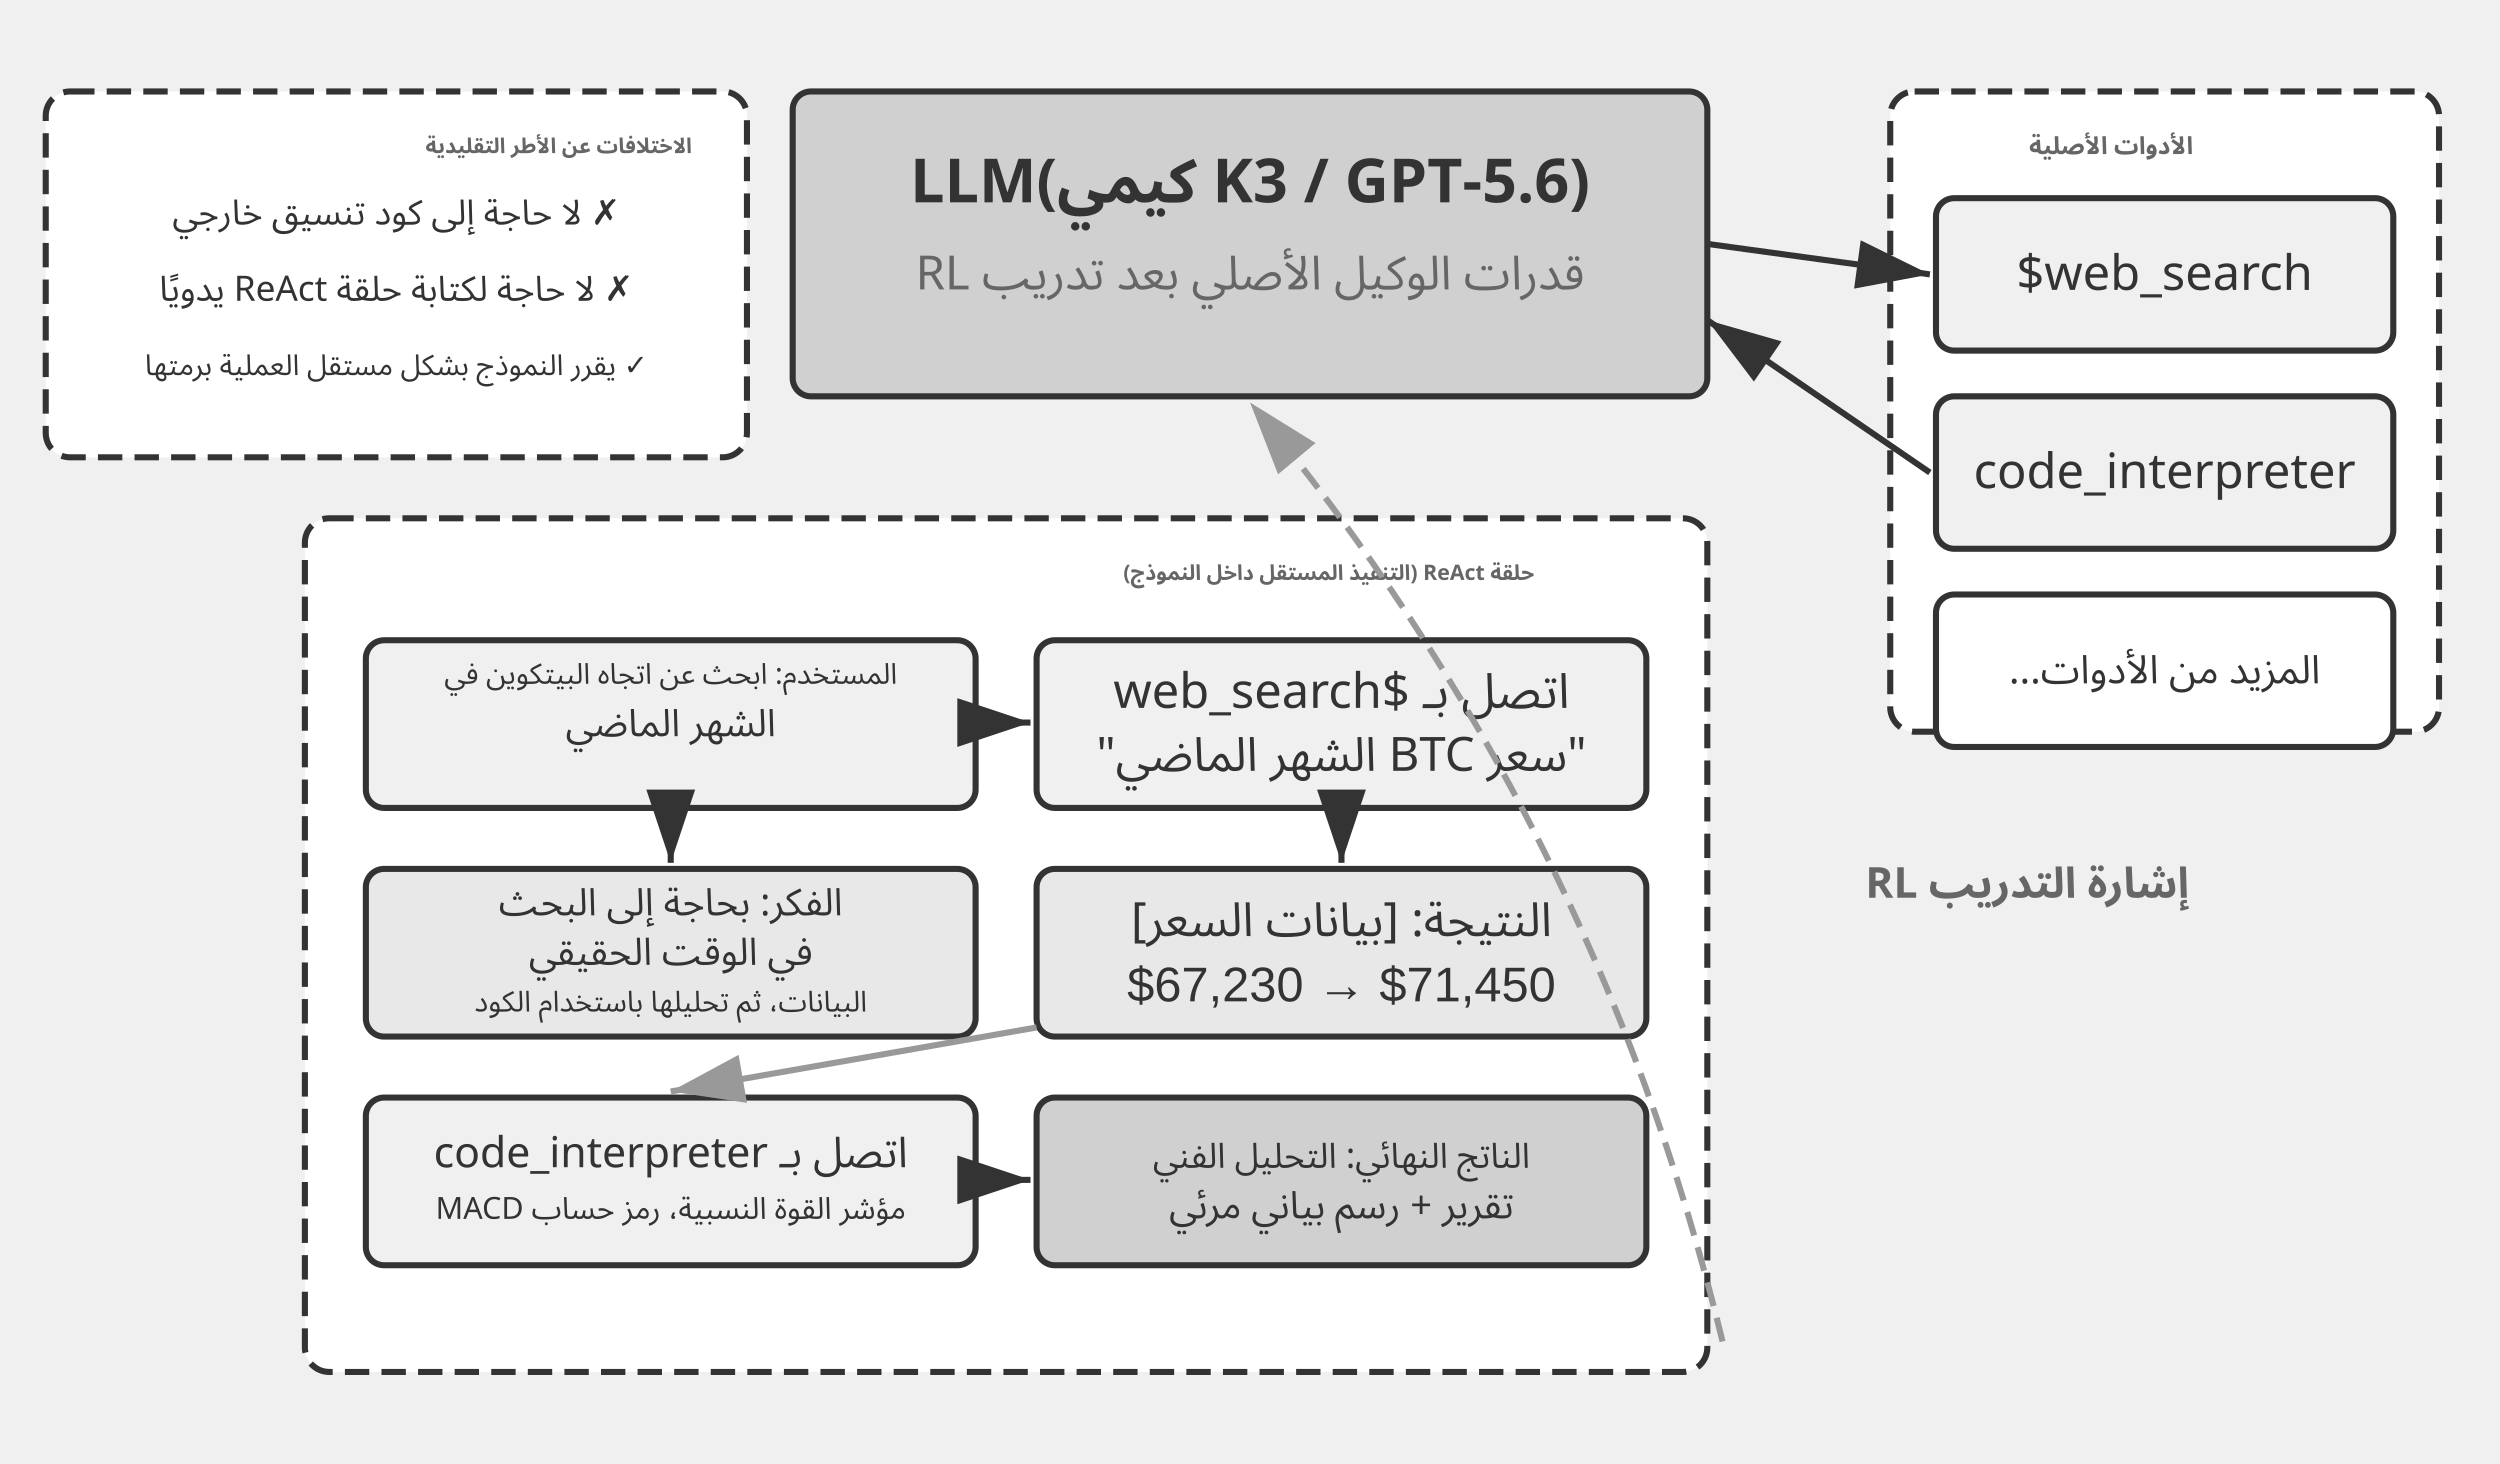
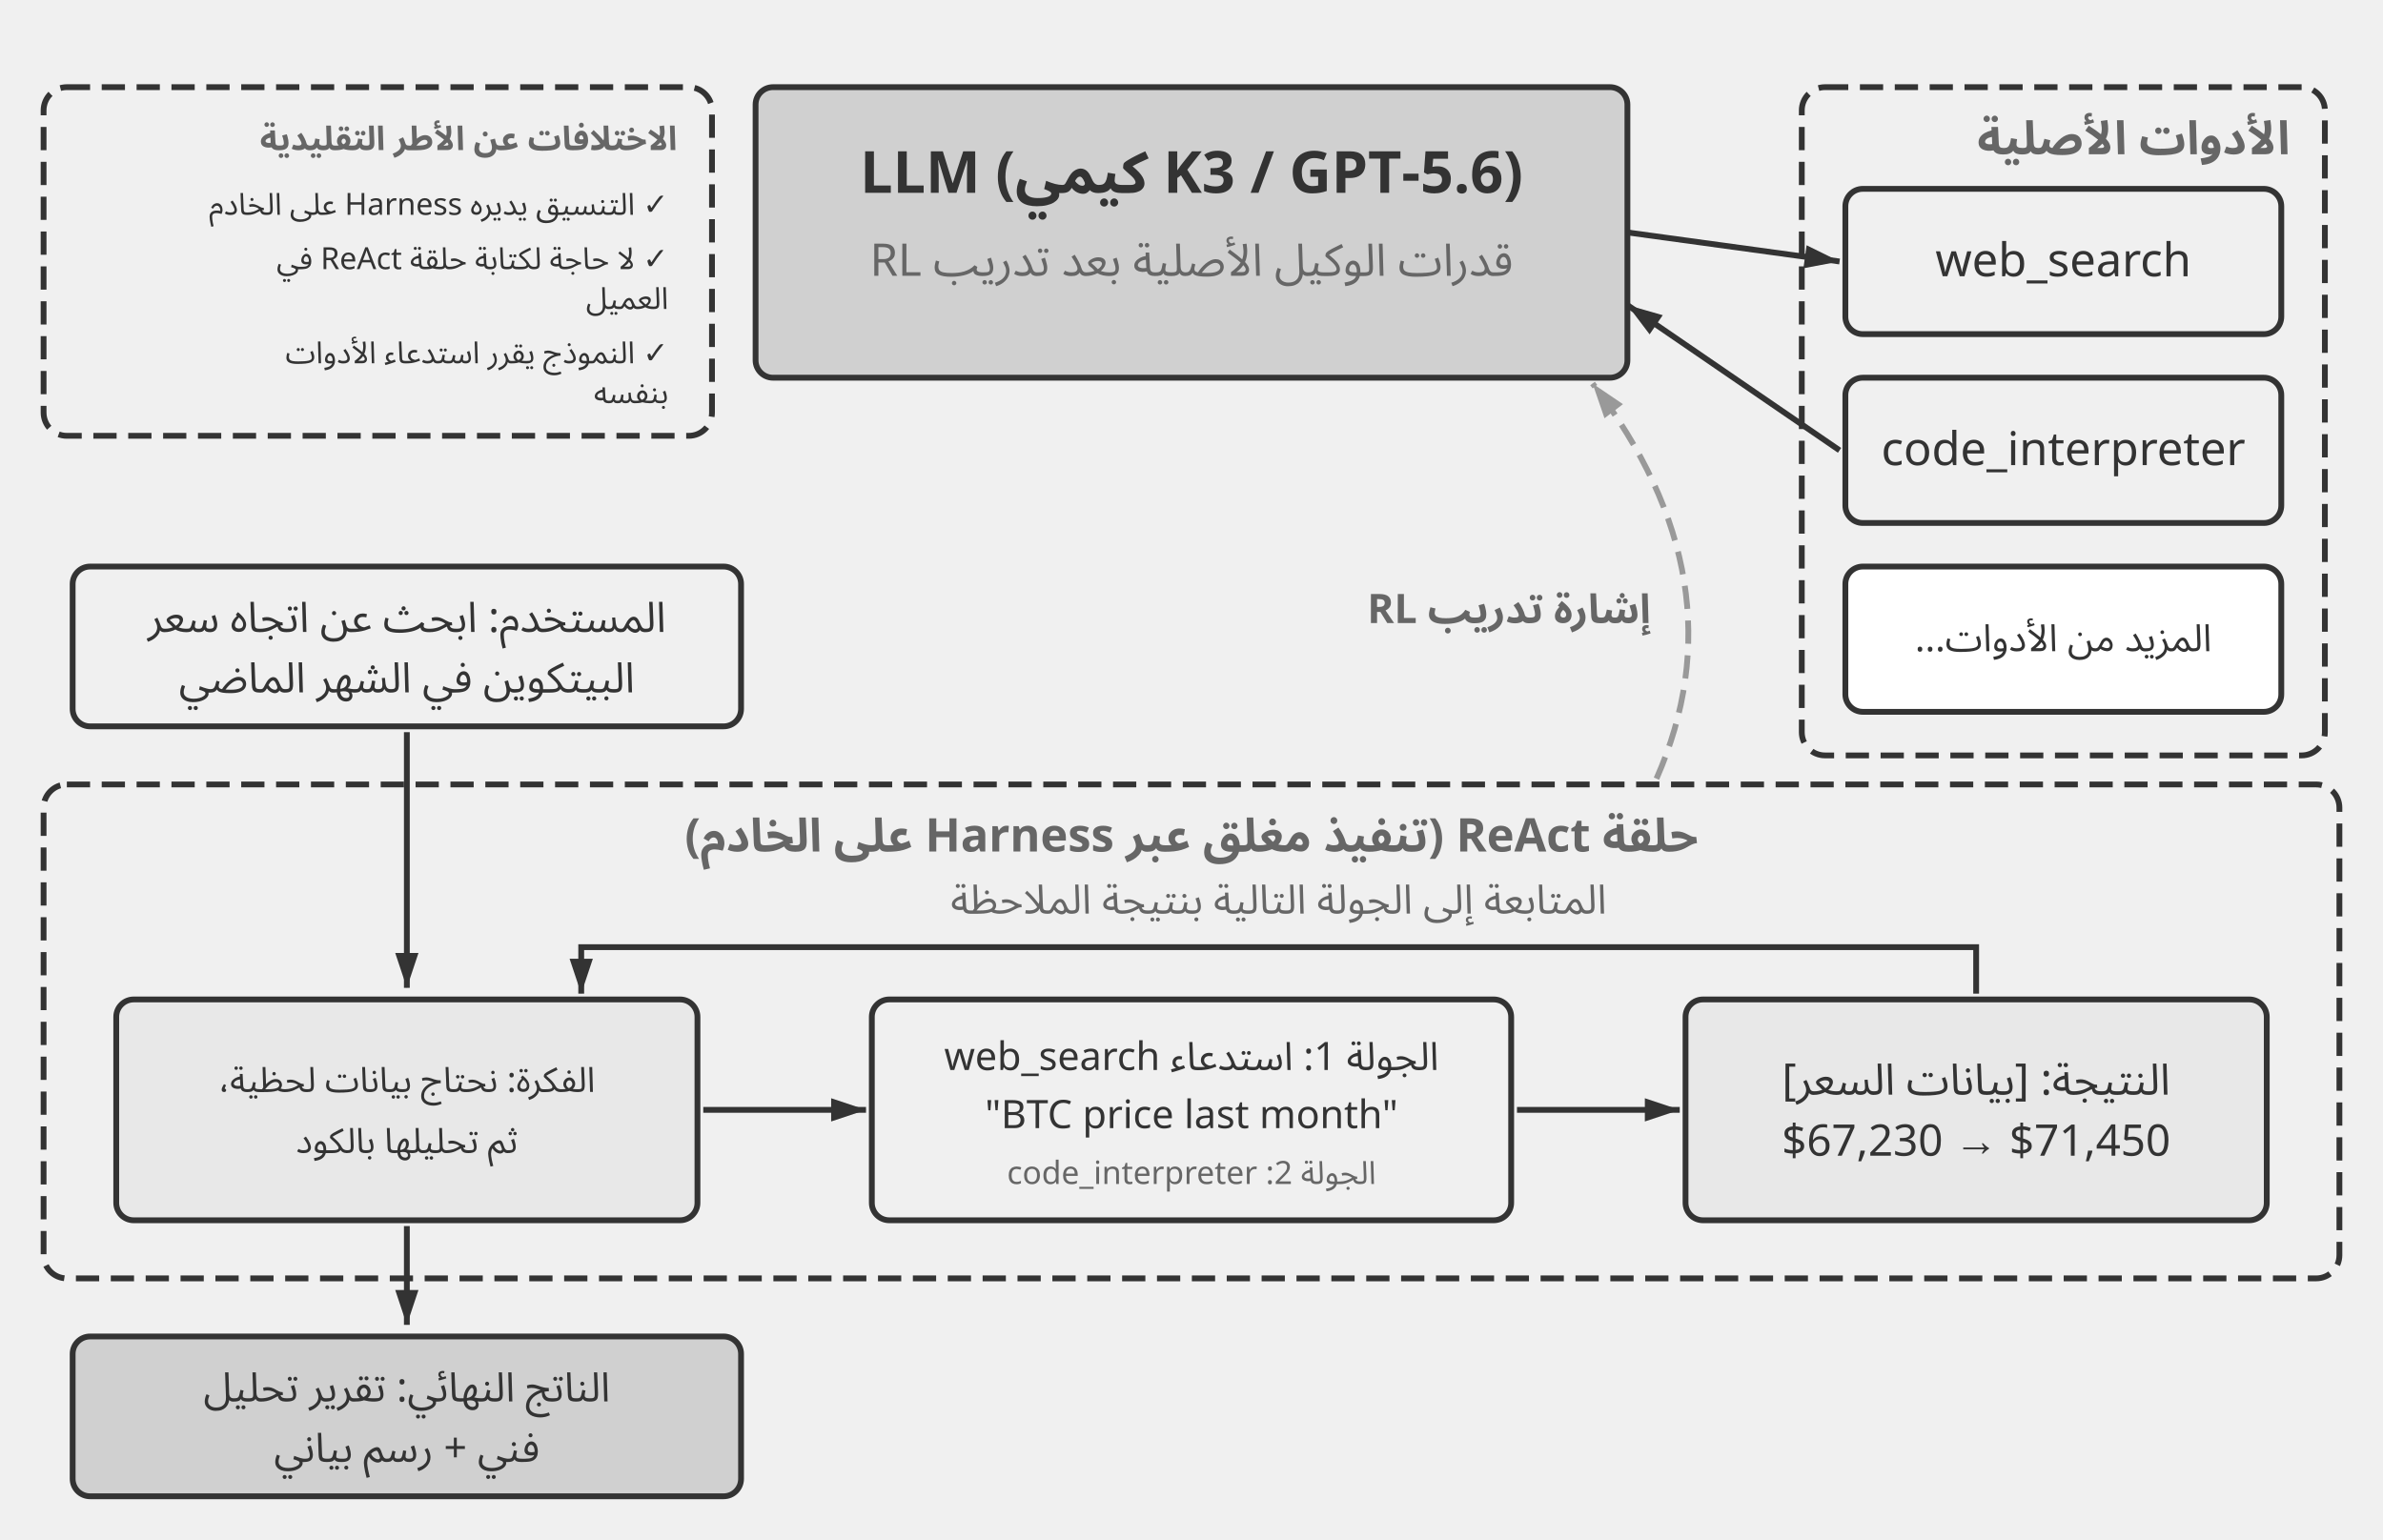
- <svg xmlns="http://www.w3.org/2000/svg" viewBox="0 40 820 480" width="820" height="480" style="background:#ffffff">
+ <svg xmlns="http://www.w3.org/2000/svg" viewBox="0 40 820 530" width="820" height="530" style="background:#ffffff">
  <defs>
-     <marker id="ah" markerWidth="12" markerHeight="8" refX="12" refY="4" orient="auto">
+     <marker id="ah" markerUnits="userSpaceOnUse" markerWidth="12" markerHeight="8" refX="12" refY="4" orient="auto">
      <polygon points="0 0, 12 4, 0 8" fill="#333333" />
    </marker>
-     <marker id="ah-light" markerWidth="12" markerHeight="8" refX="12" refY="4" orient="auto">
+     <marker id="ah-light" markerUnits="userSpaceOnUse" markerWidth="12" markerHeight="8" refX="12" refY="4" orient="auto">
      <polygon points="0 0, 12 4, 0 8" fill="#999999" />
    </marker>
  </defs>
  <rect x="260" y="70" width="300" height="100" rx="6" fill="#d0d0d0" stroke="#333333" stroke-width="2" />
-   <text x="410" y="100" font-family="Arial, 'Helvetica Neue', Helvetica, 'PingFang SC', 'Microsoft YaHei', sans-serif" font-size="20" fill="#333333" text-anchor="middle" dominant-baseline="central" font-weight="bold" direction="rtl" unicode-bidi="plaintext" style="font-family:'Noto Sans Arabic','Noto Sans',Arial,sans-serif">LLM(كيمي K3 / GPT-5.6)</text>
-   <text x="410" y="130" font-family="Arial, 'Helvetica Neue', Helvetica, 'PingFang SC', 'Microsoft YaHei', sans-serif" font-size="15.5" fill="#666666" text-anchor="middle" dominant-baseline="central" font-weight="normal" direction="rtl" unicode-bidi="plaintext" style="font-family:'Noto Sans Arabic','Noto Sans',Arial,sans-serif">قدرات الوكيل الأصلي بعد تدريب RL</text>
-   <rect x="620" y="70" width="180" height="210" rx="8" fill="#ffffff" stroke="#333333" stroke-width="2" stroke-dasharray="8,4" />
-   <text x="719.345" y="88" font-family="Arial, 'Helvetica Neue', Helvetica, 'PingFang SC', 'Microsoft YaHei', sans-serif" font-size="8" fill="#666666" text-anchor="start" dominant-baseline="central" font-weight="bold" direction="rtl" unicode-bidi="plaintext" style="font-family:'Noto Sans Arabic','Noto Sans',Arial,sans-serif">الأدوات الأصلية</text>
+   <text x="410" y="100" font-family="Arial, 'Helvetica Neue', Helvetica, 'PingFang SC', 'Microsoft YaHei', sans-serif" font-size="20" fill="#333333" text-anchor="middle" dominant-baseline="central" font-weight="bold" direction="rtl" unicode-bidi="plaintext" style="font-family:'Noto Sans Arabic','Noto Sans',Arial,sans-serif">LLM (كيمي K3 / GPT-5.6)</text>
+   <text x="410" y="130" font-family="Arial, 'Helvetica Neue', Helvetica, 'PingFang SC', 'Microsoft YaHei', sans-serif" font-size="15.5" fill="#666666" text-anchor="middle" dominant-baseline="central" font-weight="normal" direction="rtl" unicode-bidi="plaintext" style="font-family:'Noto Sans Arabic','Noto Sans',Arial,sans-serif">قدرات الوكيل الأصلية بعد تدريب RL</text>
+   <rect x="620" y="70" width="180" height="230" rx="8" fill="none" stroke="#333333" stroke-width="2" stroke-dasharray="8,4" />
+   <text x="788" y="88" font-family="Arial, 'Helvetica Neue', Helvetica, 'PingFang SC', 'Microsoft YaHei', sans-serif" font-size="16" fill="#666666" text-anchor="start" dominant-baseline="central" font-weight="bold" direction="rtl" unicode-bidi="plaintext" style="font-family:'Noto Sans Arabic','Noto Sans',Arial,sans-serif">الأدوات الأصلية</text>
  <rect x="635" y="105" width="150" height="50" rx="6" fill="#f0f0f0" stroke="#333333" stroke-width="2" />
-   <text x="710.0" y="130.0" font-family="Arial, 'Helvetica Neue', Helvetica, 'PingFang SC', 'Microsoft YaHei', sans-serif" font-size="16" fill="#333333" text-anchor="middle" dominant-baseline="central" font-weight="normal" direction="rtl" unicode-bidi="plaintext" style="font-family:'Noto Sans Arabic','Noto Sans',Arial,sans-serif">$web_search</text>
+   <text x="710" y="130" font-family="Arial, 'Helvetica Neue', Helvetica, 'PingFang SC', 'Microsoft YaHei', sans-serif" font-size="16" fill="#333333" text-anchor="middle" dominant-baseline="central" font-weight="normal" direction="rtl" unicode-bidi="plaintext" style="font-family:'Noto Sans Arabic','Noto Sans',Arial,sans-serif">web_search</text>
  <rect x="635" y="170" width="150" height="50" rx="6" fill="#f0f0f0" stroke="#333333" stroke-width="2" />
-   <text x="710.0" y="195.0" font-family="Arial, 'Helvetica Neue', Helvetica, 'PingFang SC', 'Microsoft YaHei', sans-serif" font-size="16" fill="#333333" text-anchor="middle" dominant-baseline="central" font-weight="normal" direction="rtl" unicode-bidi="plaintext" style="font-family:'Noto Sans Arabic','Noto Sans',Arial,sans-serif">code_interpreter</text>
+   <text x="710" y="195" font-family="Arial, 'Helvetica Neue', Helvetica, 'PingFang SC', 'Microsoft YaHei', sans-serif" font-size="16" fill="#333333" text-anchor="middle" dominant-baseline="central" font-weight="normal" direction="rtl" unicode-bidi="plaintext" style="font-family:'Noto Sans Arabic','Noto Sans',Arial,sans-serif">code_interpreter</text>
  <rect x="635" y="235" width="150" height="50" rx="6" fill="#ffffff" stroke="#333333" stroke-width="2" />
-   <text x="710.0" y="260.0" font-family="Arial, 'Helvetica Neue', Helvetica, 'PingFang SC', 'Microsoft YaHei', sans-serif" font-size="13" fill="#333333" text-anchor="middle" dominant-baseline="central" font-weight="normal" direction="rtl" unicode-bidi="plaintext" style="font-family:'Noto Sans Arabic','Noto Sans',Arial,sans-serif">المزيد من الأدوات...</text>
+   <text x="710" y="260" font-family="Arial, 'Helvetica Neue', Helvetica, 'PingFang SC', 'Microsoft YaHei', sans-serif" font-size="13" fill="#333333" text-anchor="middle" dominant-baseline="central" font-weight="normal" direction="rtl" unicode-bidi="plaintext" style="font-family:'Noto Sans Arabic','Noto Sans',Arial,sans-serif">المزيد من الأدوات...</text>
  <line x1="560" y1="120" x2="633" y2="130" stroke="#333333" stroke-width="2" marker-end="url(#ah)" />
  <line x1="633" y1="195" x2="560" y2="145" stroke="#333333" stroke-width="2" marker-end="url(#ah)" />
-   <rect x="100" y="210" width="460" height="280" rx="8" fill="#ffffff" stroke="#333333" stroke-width="2" stroke-dasharray="8,4" />
-   <text x="503.231" y="228" font-family="Arial, 'Helvetica Neue', Helvetica, 'PingFang SC', 'Microsoft YaHei', sans-serif" font-size="7" fill="#666666" text-anchor="start" dominant-baseline="central" font-weight="bold" direction="rtl" unicode-bidi="plaintext" style="font-family:'Noto Sans Arabic','Noto Sans',Arial,sans-serif">حلقة ReAct (التنفيذ المستقل داخل النموذج)</text>
-   <rect x="120" y="250" width="200" height="55" rx="6" fill="#f0f0f0" stroke="#333333" stroke-width="2" />
-   <text x="220.0" y="261.25" font-family="Arial, 'Helvetica Neue', Helvetica, 'PingFang SC', 'Microsoft YaHei', sans-serif" font-size="9.5" fill="#333333" text-anchor="middle" dominant-baseline="central" font-weight="normal" direction="rtl" unicode-bidi="plaintext" style="font-family:'Noto Sans Arabic','Noto Sans',Arial,sans-serif">المستخدم: ابحث عن اتجاه البيتكوين في</text>
-   <text x="220.0" y="277.5" font-family="Arial, 'Helvetica Neue', Helvetica, 'PingFang SC', 'Microsoft YaHei', sans-serif" font-size="12.5" fill="#333333" text-anchor="middle" dominant-baseline="central" font-weight="normal" direction="rtl" unicode-bidi="plaintext" style="font-family:'Noto Sans Arabic','Noto Sans',Arial,sans-serif">الشهر الماضي</text>
-   <text x="220.0" y="293.75" font-family="Arial, 'Helvetica Neue', Helvetica, 'PingFang SC', 'Microsoft YaHei', sans-serif" font-size="12.5" fill="#333333" text-anchor="middle" dominant-baseline="central" font-weight="normal" />
-   <rect x="120" y="325" width="200" height="55" rx="6" fill="#e8e8e8" stroke="#333333" stroke-width="2" />
-   <text x="220.0" y="336.25" font-family="Arial, 'Helvetica Neue', Helvetica, 'PingFang SC', 'Microsoft YaHei', sans-serif" font-size="12.5" fill="#333333" text-anchor="middle" dominant-baseline="central" font-weight="normal" direction="rtl" unicode-bidi="plaintext" style="font-family:'Noto Sans Arabic','Noto Sans',Arial,sans-serif">الفكر: بحاجة إلى البحث</text>
-   <text x="220.0" y="352.5" font-family="Arial, 'Helvetica Neue', Helvetica, 'PingFang SC', 'Microsoft YaHei', sans-serif" font-size="12.5" fill="#333333" text-anchor="middle" dominant-baseline="central" font-weight="normal" direction="rtl" unicode-bidi="plaintext" style="font-family:'Noto Sans Arabic','Noto Sans',Arial,sans-serif">في الوقت الحقيقي</text>
-   <text x="220.0" y="368.75" font-family="Arial, 'Helvetica Neue', Helvetica, 'PingFang SC', 'Microsoft YaHei', sans-serif" font-size="9.5" fill="#333333" text-anchor="middle" dominant-baseline="central" font-weight="normal" direction="rtl" unicode-bidi="plaintext" style="font-family:'Noto Sans Arabic','Noto Sans',Arial,sans-serif">البيانات، ثم تحليلها باستخدام الكود</text>
-   <line x1="220" y1="307" x2="220" y2="323" stroke="#333333" stroke-width="2" marker-end="url(#ah)" />
-   <rect x="340" y="250" width="200" height="55" rx="6" fill="#f0f0f0" stroke="#333333" stroke-width="2" />
-   <text x="440.0" y="267.1" font-family="Arial, 'Helvetica Neue', Helvetica, 'PingFang SC', 'Microsoft YaHei', sans-serif" font-size="16" fill="#333333" text-anchor="middle" dominant-baseline="central" font-weight="normal" direction="rtl" unicode-bidi="plaintext" style="font-family:'Noto Sans Arabic','Noto Sans',Arial,sans-serif">اتصل بـ $web_search</text>
-   <text x="440.0" y="287.9" font-family="Arial, 'Helvetica Neue', Helvetica, 'PingFang SC', 'Microsoft YaHei', sans-serif" font-size="15.5" fill="#333333" text-anchor="middle" dominant-baseline="central" font-weight="normal" direction="rtl" unicode-bidi="plaintext" style="font-family:'Noto Sans Arabic','Noto Sans',Arial,sans-serif">"سعر BTC الشهر الماضي"</text>
-   <line x1="322" y1="277" x2="338" y2="277" stroke="#333333" stroke-width="2" marker-end="url(#ah)" />
-   <rect x="340" y="325" width="200" height="55" rx="6" fill="#e8e8e8" stroke="#333333" stroke-width="2" />
-   <text x="440.0" y="342.1" font-family="Arial, 'Helvetica Neue', Helvetica, 'PingFang SC', 'Microsoft YaHei', sans-serif" font-size="15.5" fill="#333333" text-anchor="middle" dominant-baseline="central" font-weight="normal" direction="rtl" unicode-bidi="plaintext" style="font-family:'Noto Sans Arabic','Noto Sans',Arial,sans-serif">النتيجة: [بيانات السعر]</text>
-   <text x="440.0" y="362.9" font-family="Arial, 'Helvetica Neue', Helvetica, 'PingFang SC', 'Microsoft YaHei', sans-serif" font-size="16" fill="#333333" text-anchor="middle" dominant-baseline="central" font-weight="normal">$67,230 → $71,450</text>
-   <line x1="440" y1="307" x2="440" y2="323" stroke="#333333" stroke-width="2" marker-end="url(#ah)" />
-   <rect x="120" y="400" width="200" height="55" rx="6" fill="#f0f0f0" stroke="#333333" stroke-width="2" />
-   <text x="220.0" y="418.4" font-family="Arial, 'Helvetica Neue', Helvetica, 'PingFang SC', 'Microsoft YaHei', sans-serif" font-size="14.0" fill="#333333" text-anchor="middle" dominant-baseline="central" font-weight="normal" direction="rtl" unicode-bidi="plaintext" style="font-family:'Noto Sans Arabic','Noto Sans',Arial,sans-serif">اتصل بـ code_interpreter</text>
-   <text x="220.0" y="436.6" font-family="Arial, 'Helvetica Neue', Helvetica, 'PingFang SC', 'Microsoft YaHei', sans-serif" font-size="10" fill="#333333" text-anchor="middle" dominant-baseline="central" font-weight="normal" direction="rtl" unicode-bidi="plaintext" style="font-family:'Noto Sans Arabic','Noto Sans',Arial,sans-serif">مؤشر القوة النسبية، رمز حساب MACD</text>
-   <line x1="340" y1="377" x2="220" y2="398" stroke="#999999" stroke-width="2" marker-end="url(#ah-light)" />
-   <rect x="340" y="400" width="200" height="55" rx="6" fill="#d0d0d0" stroke="#333333" stroke-width="2" />
-   <text x="440.0" y="419.375" font-family="Arial, 'Helvetica Neue', Helvetica, 'PingFang SC', 'Microsoft YaHei', sans-serif" font-size="11.5" fill="#333333" text-anchor="middle" dominant-baseline="central" font-weight="normal" direction="rtl" unicode-bidi="plaintext" style="font-family:'Noto Sans Arabic','Noto Sans',Arial,sans-serif">الناتج النهائي: التحليل الفني</text>
-   <text x="440.0" y="435.625" font-family="Arial, 'Helvetica Neue', Helvetica, 'PingFang SC', 'Microsoft YaHei', sans-serif" font-size="12.5" fill="#333333" text-anchor="middle" dominant-baseline="central" font-weight="normal" direction="rtl" unicode-bidi="plaintext" style="font-family:'Noto Sans Arabic','Noto Sans',Arial,sans-serif">تقرير + رسم بياني مرئي</text>
-   <line x1="322" y1="427" x2="338" y2="427" stroke="#333333" stroke-width="2" marker-end="url(#ah)" />
-   <path d="M 565,480 Q 523.231,308.019 410,172" fill="none" stroke="#999999" stroke-width="2" stroke-dasharray="8,4" marker-end="url(#ah-light)" />
-   <text x="718.017" y="330" font-family="Arial, 'Helvetica Neue', Helvetica, 'PingFang SC', 'Microsoft YaHei', sans-serif" font-size="14" fill="#666666" text-anchor="start" dominant-baseline="central" font-weight="bold" direction="rtl" unicode-bidi="plaintext" style="font-family:'Noto Sans Arabic','Noto Sans',Arial,sans-serif">إشارة التدريب RL</text>
-   <rect x="15" y="70" width="230" height="120" rx="8" fill="#ffffff" stroke="#333333" stroke-width="2" stroke-dasharray="8,4" />
-   <text x="226.933" y="88" font-family="Arial, 'Helvetica Neue', Helvetica, 'PingFang SC', 'Microsoft YaHei', sans-serif" font-size="7" fill="#666666" text-anchor="start" dominant-baseline="central" font-weight="bold" direction="rtl" unicode-bidi="plaintext" style="font-family:'Noto Sans Arabic','Noto Sans',Arial,sans-serif">الاختلافات عن الأطر التقليدية</text>
-   <text x="130" y="110" font-family="Arial, 'Helvetica Neue', Helvetica, 'PingFang SC', 'Microsoft YaHei', sans-serif" font-size="11.5" fill="#333333" text-anchor="middle" dominant-baseline="central" font-weight="normal" direction="rtl" unicode-bidi="plaintext" style="font-family:'Noto Sans Arabic','Noto Sans',Arial,sans-serif">✗ لا حاجة إلى كود تنسيق خارجي</text>
-   <text x="130" y="135" font-family="Arial, 'Helvetica Neue', Helvetica, 'PingFang SC', 'Microsoft YaHei', sans-serif" font-size="11.5" fill="#333333" text-anchor="middle" dominant-baseline="central" font-weight="normal" direction="rtl" unicode-bidi="plaintext" style="font-family:'Noto Sans Arabic','Noto Sans',Arial,sans-serif">✗ لا حاجة لكتابة حلقة ReAct يدويًا</text>
-   <text x="130" y="160" font-family="Arial, 'Helvetica Neue', Helvetica, 'PingFang SC', 'Microsoft YaHei', sans-serif" font-size="9.5" fill="#333333" text-anchor="middle" dominant-baseline="central" font-weight="normal" direction="rtl" unicode-bidi="plaintext" style="font-family:'Noto Sans Arabic','Noto Sans',Arial,sans-serif">✓ يقرر النموذج بشكل مستقل العملية برمتها</text>
+   <path d="M 570,308 Q 600,240 548,172" fill="none" stroke="#999999" stroke-width="2" stroke-dasharray="8,4" marker-end="url(#ah-light)" />
+   <text x="568" y="250" font-family="Arial, 'Helvetica Neue', Helvetica, 'PingFang SC', 'Microsoft YaHei', sans-serif" font-size="14" fill="#666666" text-anchor="start" dominant-baseline="central" font-weight="bold" direction="rtl" unicode-bidi="plaintext" style="font-family:'Noto Sans Arabic','Noto Sans',Arial,sans-serif">إشارة تدريب RL</text>
+   <rect x="25" y="235" width="230" height="55" rx="6" fill="#f0f0f0" stroke="#333333" stroke-width="2" />
+   <text x="140" y="252.9" font-family="Arial, 'Helvetica Neue', Helvetica, 'PingFang SC', 'Microsoft YaHei', sans-serif" font-size="14.5" fill="#333333" text-anchor="middle" dominant-baseline="central" font-weight="normal" direction="rtl" unicode-bidi="plaintext" style="font-family:'Noto Sans Arabic','Noto Sans',Arial,sans-serif">المستخدم: ابحث عن اتجاه سعر</text>
+   <text x="140" y="273.7" font-family="Arial, 'Helvetica Neue', Helvetica, 'PingFang SC', 'Microsoft YaHei', sans-serif" font-size="14.5" fill="#333333" text-anchor="middle" dominant-baseline="central" font-weight="normal" direction="rtl" unicode-bidi="plaintext" style="font-family:'Noto Sans Arabic','Noto Sans',Arial,sans-serif">البيتكوين في الشهر الماضي</text>
+   <rect x="15" y="310" width="790" height="170" rx="8" fill="none" stroke="#333333" stroke-width="2" stroke-dasharray="8,4" />
+   <text x="410" y="328" font-family="Arial, 'Helvetica Neue', Helvetica, 'PingFang SC', 'Microsoft YaHei', sans-serif" font-size="16" fill="#666666" text-anchor="middle" dominant-baseline="central" font-weight="bold" direction="rtl" unicode-bidi="plaintext" style="font-family:'Noto Sans Arabic','Noto Sans',Arial,sans-serif">حلقة ReAct (تنفيذ مغلق عبر Harness على الخادم)</text>
+   <line x1="140" y1="292" x2="140" y2="380" stroke="#333333" stroke-width="2" marker-end="url(#ah)" />
+   <text x="440" y="350" font-family="Arial, 'Helvetica Neue', Helvetica, 'PingFang SC', 'Microsoft YaHei', sans-serif" font-size="14" fill="#666666" text-anchor="middle" dominant-baseline="central" font-weight="normal" direction="rtl" unicode-bidi="plaintext" style="font-family:'Noto Sans Arabic','Noto Sans',Arial,sans-serif">المتابعة إلى الجولة التالية بنتيجة الملاحظة</text>
+   <path d="M 680,382 L 680,366 L 200,366 L 200,382" fill="none" stroke="#333333" stroke-width="2" marker-end="url(#ah)" />
+   <rect x="40" y="384" width="200" height="76" rx="6" fill="#e8e8e8" stroke="#333333" stroke-width="2" />
+   <text x="140" y="412" font-family="Arial, 'Helvetica Neue', Helvetica, 'PingFang SC', 'Microsoft YaHei', sans-serif" font-size="12" fill="#333333" text-anchor="middle" dominant-baseline="central" font-weight="normal" direction="rtl" unicode-bidi="plaintext" style="font-family:'Noto Sans Arabic','Noto Sans',Arial,sans-serif">الفكرة: نحتاج بيانات لحظية،</text>
+   <text x="140" y="433" font-family="Arial, 'Helvetica Neue', Helvetica, 'PingFang SC', 'Microsoft YaHei', sans-serif" font-size="12" fill="#333333" text-anchor="middle" dominant-baseline="central" font-weight="normal" direction="rtl" unicode-bidi="plaintext" style="font-family:'Noto Sans Arabic','Noto Sans',Arial,sans-serif">ثم تحليلها بالكود</text>
+   <line x1="242" y1="422" x2="298" y2="422" stroke="#333333" stroke-width="2" marker-end="url(#ah)" />
+   <rect x="300" y="384" width="220" height="76" rx="6" fill="#f0f0f0" stroke="#333333" stroke-width="2" />
+   <text x="410" y="404" font-family="Arial, 'Helvetica Neue', Helvetica, 'PingFang SC', 'Microsoft YaHei', sans-serif" font-size="13.5" fill="#333333" text-anchor="middle" dominant-baseline="central" font-weight="normal" direction="rtl" unicode-bidi="plaintext" style="font-family:'Noto Sans Arabic','Noto Sans',Arial,sans-serif">الجولة 1: استدعاء web_search</text>
+   <text x="410" y="424" font-family="Arial, 'Helvetica Neue', Helvetica, 'PingFang SC', 'Microsoft YaHei', sans-serif" font-size="13.5" fill="#333333" text-anchor="middle" dominant-baseline="central" font-weight="normal" direction="rtl" unicode-bidi="plaintext" style="font-family:'Noto Sans Arabic','Noto Sans',Arial,sans-serif">"BTC price last month"</text>
+   <text x="410" y="444" font-family="Arial, 'Helvetica Neue', Helvetica, 'PingFang SC', 'Microsoft YaHei', sans-serif" font-size="11.0" fill="#666666" text-anchor="middle" dominant-baseline="central" font-weight="normal" direction="rtl" unicode-bidi="plaintext" style="font-family:'Noto Sans Arabic','Noto Sans',Arial,sans-serif">الجولة 2: code_interpreter</text>
+   <line x1="522" y1="422" x2="578" y2="422" stroke="#333333" stroke-width="2" marker-end="url(#ah)" />
+   <rect x="580" y="384" width="200" height="76" rx="6" fill="#e8e8e8" stroke="#333333" stroke-width="2" />
+   <text x="680" y="412" font-family="Arial, 'Helvetica Neue', Helvetica, 'PingFang SC', 'Microsoft YaHei', sans-serif" font-size="15" fill="#333333" text-anchor="middle" dominant-baseline="central" font-weight="normal" direction="rtl" unicode-bidi="plaintext" style="font-family:'Noto Sans Arabic','Noto Sans',Arial,sans-serif">النتيجة: [بيانات السعر]</text>
+   <text x="680" y="433" font-family="Arial, 'Helvetica Neue', Helvetica, 'PingFang SC', 'Microsoft YaHei', sans-serif" font-size="15" fill="#333333" text-anchor="middle" dominant-baseline="central" font-weight="normal" direction="rtl" unicode-bidi="plaintext" style="font-family:'Noto Sans Arabic','Noto Sans',Arial,sans-serif">$67,230 → $71,450</text>
+   <line x1="140" y1="462" x2="140" y2="496" stroke="#333333" stroke-width="2" marker-end="url(#ah)" />
+   <rect x="25" y="500" width="230" height="55" rx="6" fill="#d0d0d0" stroke="#333333" stroke-width="2" />
+   <text x="140" y="517.9" font-family="Arial, 'Helvetica Neue', Helvetica, 'PingFang SC', 'Microsoft YaHei', sans-serif" font-size="14" fill="#333333" text-anchor="middle" dominant-baseline="central" font-weight="normal" direction="rtl" unicode-bidi="plaintext" style="font-family:'Noto Sans Arabic','Noto Sans',Arial,sans-serif">الناتج النهائي: تقرير تحليل</text>
+   <text x="140" y="538.7" font-family="Arial, 'Helvetica Neue', Helvetica, 'PingFang SC', 'Microsoft YaHei', sans-serif" font-size="14" fill="#333333" text-anchor="middle" dominant-baseline="central" font-weight="normal" direction="rtl" unicode-bidi="plaintext" style="font-family:'Noto Sans Arabic','Noto Sans',Arial,sans-serif">فني + رسم بياني</text>
+   <rect x="15" y="70" width="230" height="120" rx="8" fill="none" stroke="#333333" stroke-width="2" stroke-dasharray="8,4" />
+   <text x="233" y="88" font-family="Arial, 'Helvetica Neue', Helvetica, 'PingFang SC', 'Microsoft YaHei', sans-serif" font-size="11.5" fill="#666666" text-anchor="start" dominant-baseline="central" font-weight="bold" direction="rtl" unicode-bidi="plaintext" style="font-family:'Noto Sans Arabic','Noto Sans',Arial,sans-serif">الاختلافات عن الأطر التقليدية</text>
+   <text x="230" y="110.6" font-family="Arial, 'Helvetica Neue', Helvetica, 'PingFang SC', 'Microsoft YaHei', sans-serif" font-size="10.5" fill="#333333" text-anchor="start" dominant-baseline="central" font-weight="normal" direction="rtl" unicode-bidi="plaintext" style="font-family:'Noto Sans Arabic','Noto Sans',Arial,sans-serif">✓ التنسيق يديره Harness على الخادم</text>
+   <text x="230" y="129.3" font-family="Arial, 'Helvetica Neue', Helvetica, 'PingFang SC', 'Microsoft YaHei', sans-serif" font-size="10.5" fill="#333333" text-anchor="start" dominant-baseline="central" font-weight="normal" direction="rtl" unicode-bidi="plaintext" style="font-family:'Noto Sans Arabic','Noto Sans',Arial,sans-serif">✓ لا حاجة لكتابة حلقة ReAct في</text>
+   <text x="230" y="143" font-family="Arial, 'Helvetica Neue', Helvetica, 'PingFang SC', 'Microsoft YaHei', sans-serif" font-size="10.5" fill="#333333" text-anchor="start" dominant-baseline="central" font-weight="normal" direction="rtl" unicode-bidi="plaintext" style="font-family:'Noto Sans Arabic','Noto Sans',Arial,sans-serif">العميل</text>
+   <text x="230" y="161.7" font-family="Arial, 'Helvetica Neue', Helvetica, 'PingFang SC', 'Microsoft YaHei', sans-serif" font-size="10.5" fill="#333333" text-anchor="start" dominant-baseline="central" font-weight="normal" direction="rtl" unicode-bidi="plaintext" style="font-family:'Noto Sans Arabic','Noto Sans',Arial,sans-serif">✓ النموذج يقرر استدعاء الأدوات</text>
+   <text x="230" y="175.4" font-family="Arial, 'Helvetica Neue', Helvetica, 'PingFang SC', 'Microsoft YaHei', sans-serif" font-size="10.5" fill="#333333" text-anchor="start" dominant-baseline="central" font-weight="normal" direction="rtl" unicode-bidi="plaintext" style="font-family:'Noto Sans Arabic','Noto Sans',Arial,sans-serif">بنفسه</text>
</svg>
